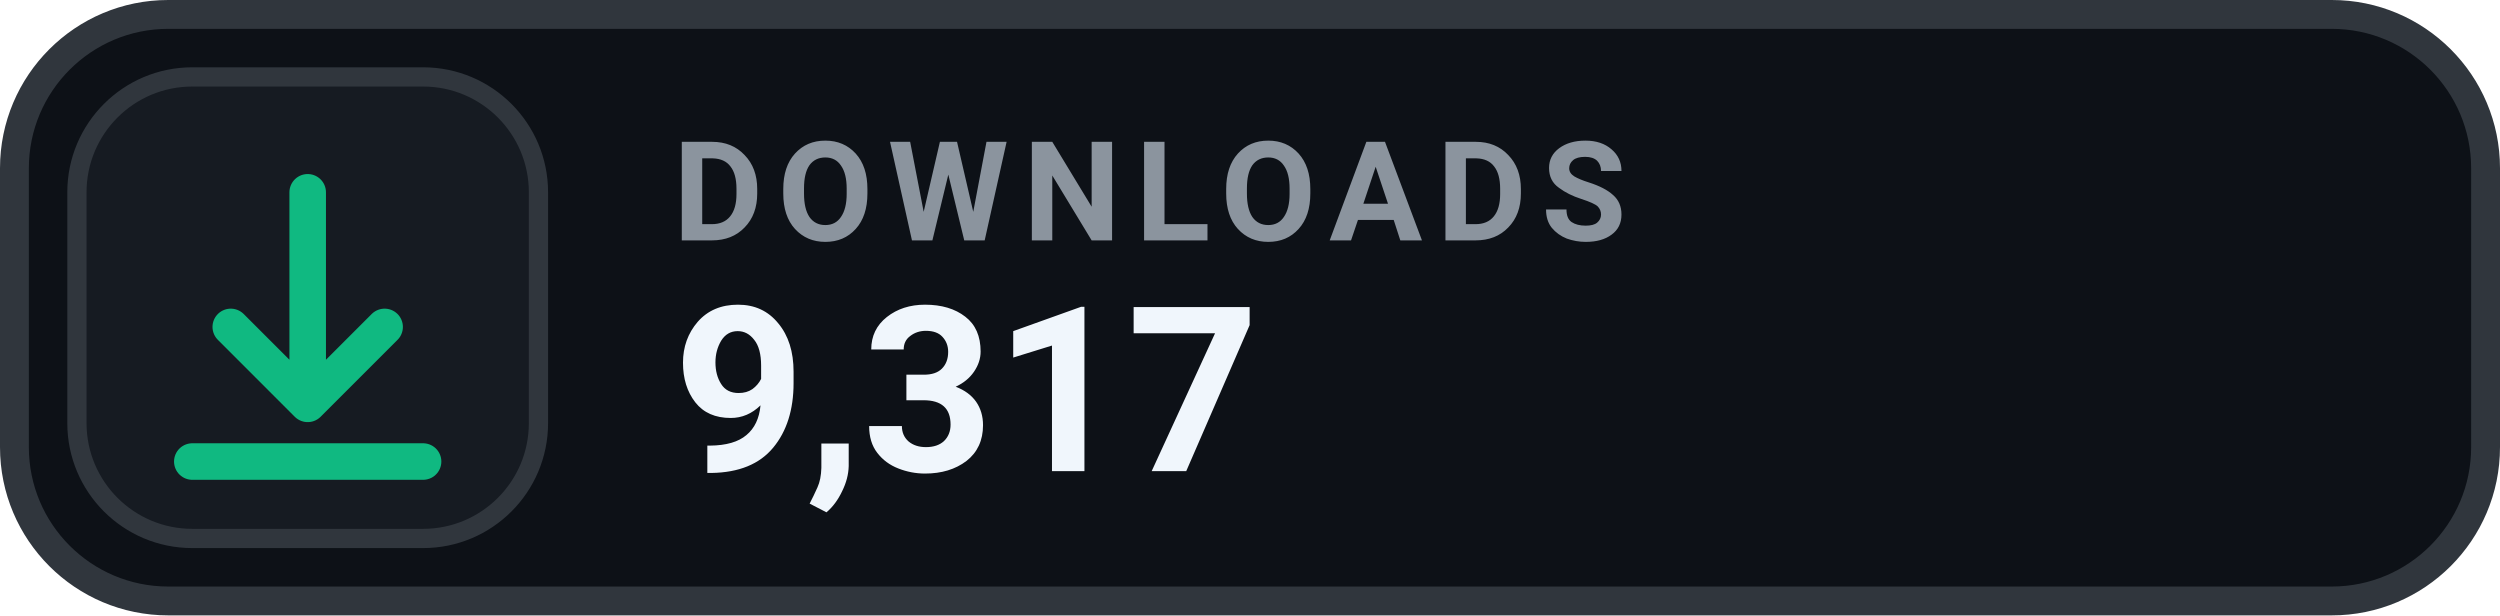
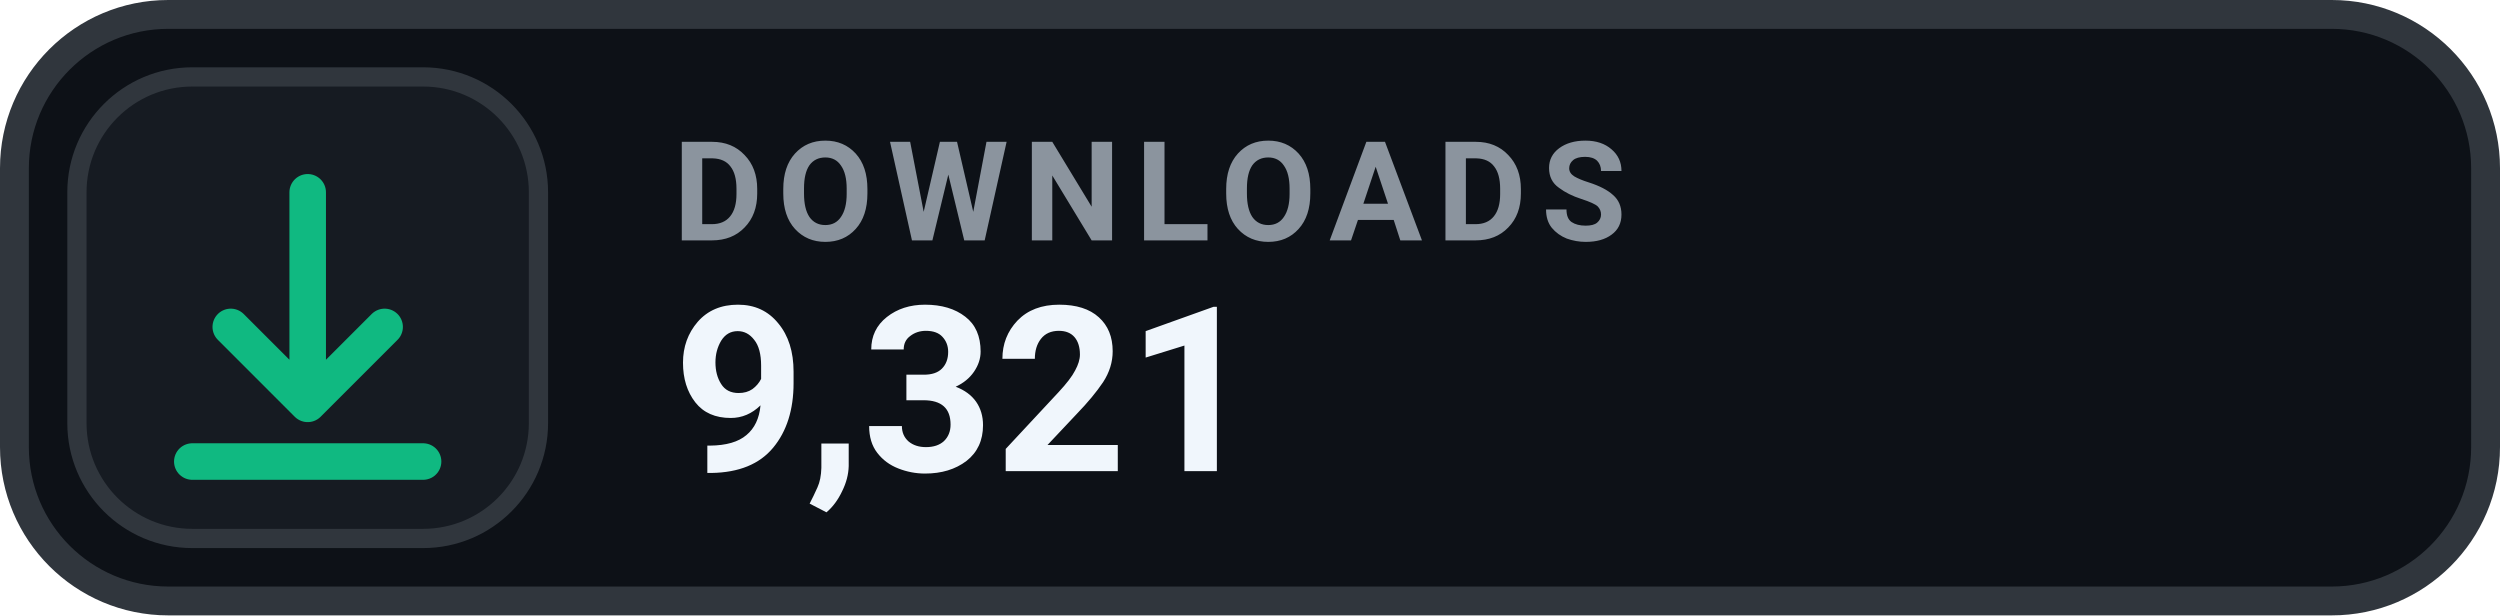
- <svg xmlns="http://www.w3.org/2000/svg" width="130" height="32" viewBox="0 0 130 32" role="img" aria-label="DOWNLOADS 9,317">
+ <svg xmlns="http://www.w3.org/2000/svg" width="130" height="32" viewBox="0 0 130 32" role="img" aria-label="DOWNLOADS 9,321">
  <rect x=".75" y=".75" width="128.5" height="30.5" rx="8" fill="#0D1117" stroke="#30363D" stroke-width="1.5" />
  <rect x="4" y="4" width="24" height="24" rx="6" fill="#161B22" stroke="#30363D" stroke-width="1" />
  <g transform="translate(16 16)" style="color:#10B981;">
    <path d="M0 -6 v11 m0 0 l4 -4 m-4 4 l-4 -4 M-6 8 h12" fill="none" stroke="currentColor" stroke-width="1.9" stroke-linecap="round" stroke-linejoin="round" />
  </g>
  <text x="35" y="12.5" fill="#8B949E" font-family="-apple-system,BlinkMacSystemFont,'Segoe UI',Roboto,Helvetica,Arial,sans-serif" font-size="7.2" font-weight="700" letter-spacing=".75">DOWNLOADS</text>
-   <text x="35" y="24.5" fill="#F0F6FC" font-family="-apple-system,BlinkMacSystemFont,'Segoe UI',Roboto,Helvetica,Arial,sans-serif" font-size="12" font-weight="700">9,317</text>
+   <text x="35" y="24.5" fill="#F0F6FC" font-family="-apple-system,BlinkMacSystemFont,'Segoe UI',Roboto,Helvetica,Arial,sans-serif" font-size="12" font-weight="700">9,321</text>
</svg>
